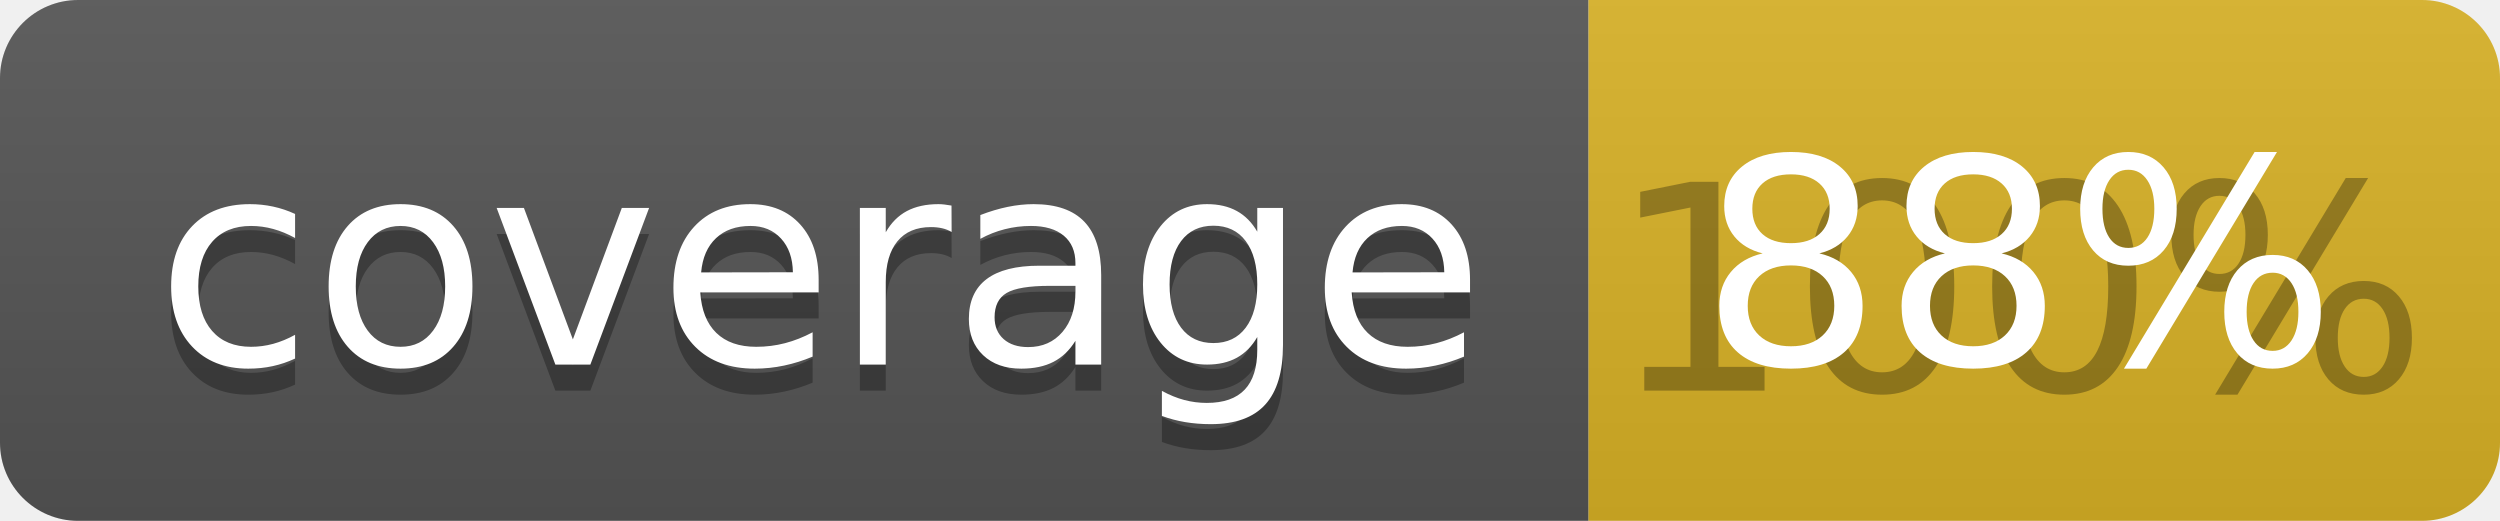
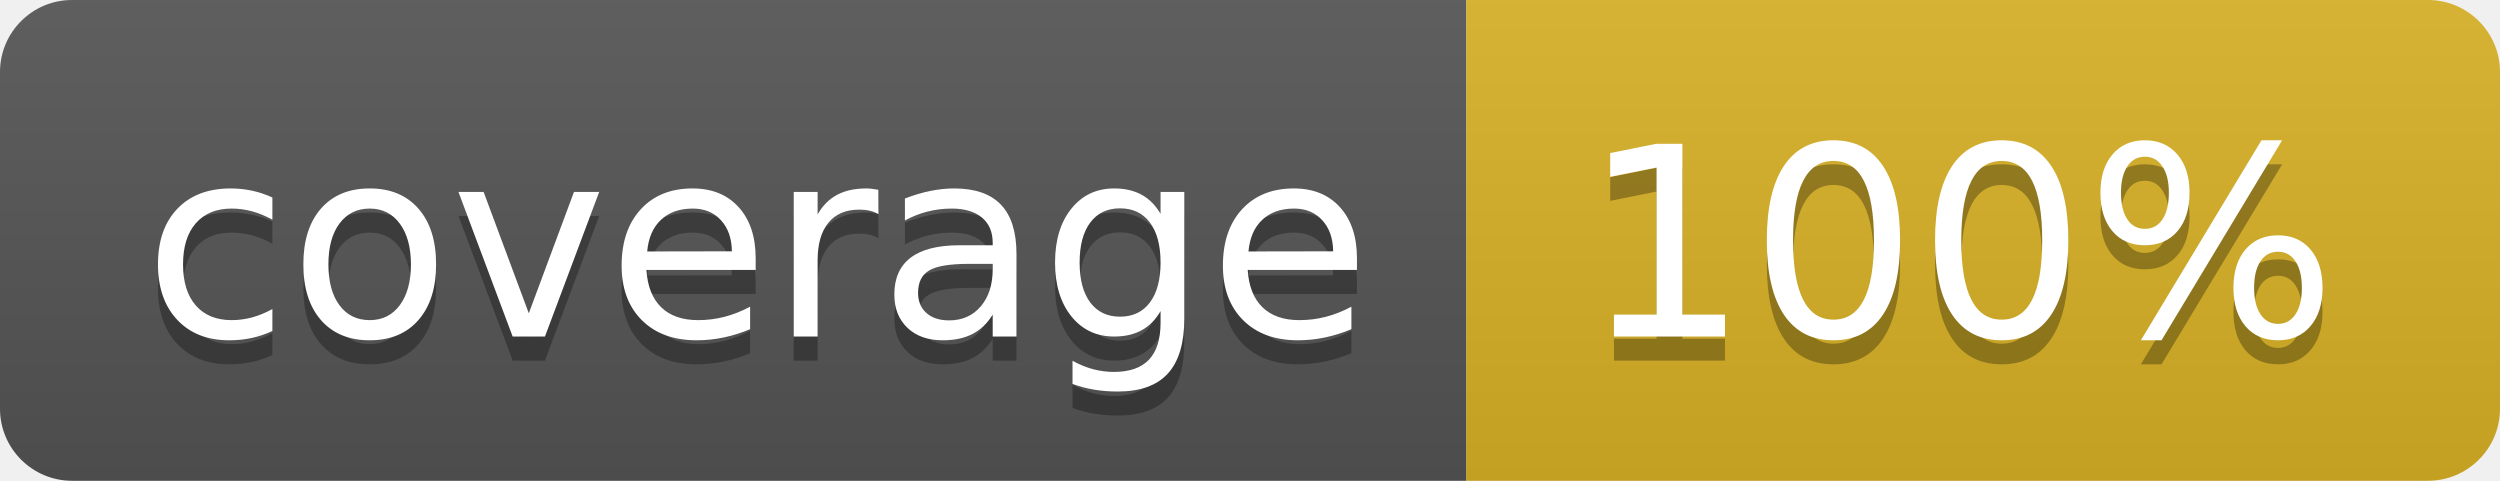
- <svg xmlns="http://www.w3.org/2000/svg" width="96" height="20">
+ <svg xmlns="http://www.w3.org/2000/svg" width="104" height="20">
  <linearGradient id="b" x2="0" y2="100%">
    <stop offset="0" stop-color="#bbb" stop-opacity=".1" />
    <stop offset="1" stop-opacity=".1" />
  </linearGradient>
  <clipPath id="a">
-     <rect width="96" height="20" rx="3" fill="#fff" />
+     <rect width="104" height="20" rx="3" fill="#fff" />
  </clipPath>
  <g clip-path="url(#a)">
    <path fill="#555" d="M0 0h61v20H0z" />
-     <path fill="#D9B226" d="M61 0h35v20H61z" />
-     <path fill="url(#b)" d="M0 0h96v20H0z" />
+     <path fill="#D9B226" d="M61 0h43v20H61z" />
+     <path fill="url(#b)" d="M0 0h104v20H0z" />
  </g>
  <g fill="#fff" text-anchor="middle" font-family="DejaVu Sans,Verdana,Geneva,sans-serif" font-size="110">
    <text x="315" y="150" fill="#010101" fill-opacity=".3" transform="scale(.1)" textLength="510">coverage</text>
    <text x="315" y="140" transform="scale(.1)" textLength="510">coverage</text>
-     <text x="775" y="150" fill="#010101" fill-opacity=".3" transform="scale(.1)" textLength="250">100%</text>
-     <text x="775" y="140" transform="scale(.1)" textLength="250">88%</text>
+     <text x="815" y="150" fill="#010101" fill-opacity=".3" transform="scale(.1)" textLength="330">100%</text>
+     <text x="815" y="140" transform="scale(.1)" textLength="330">100%</text>
  </g>
</svg>
